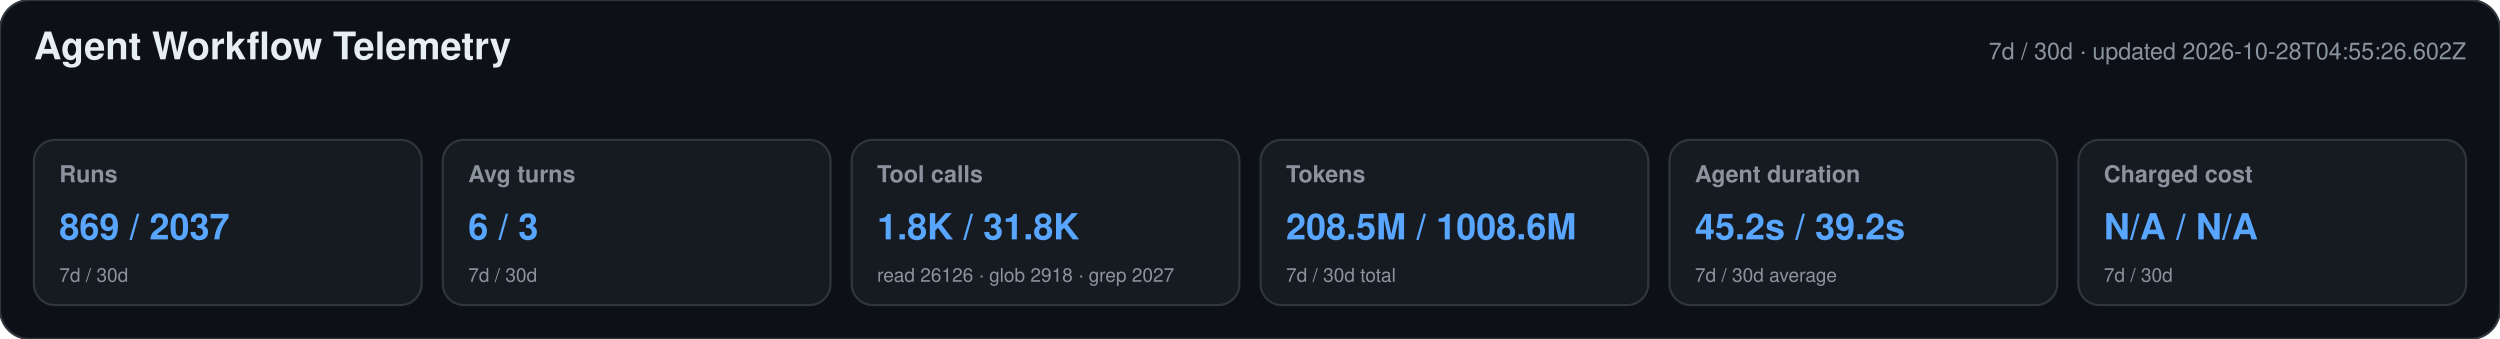
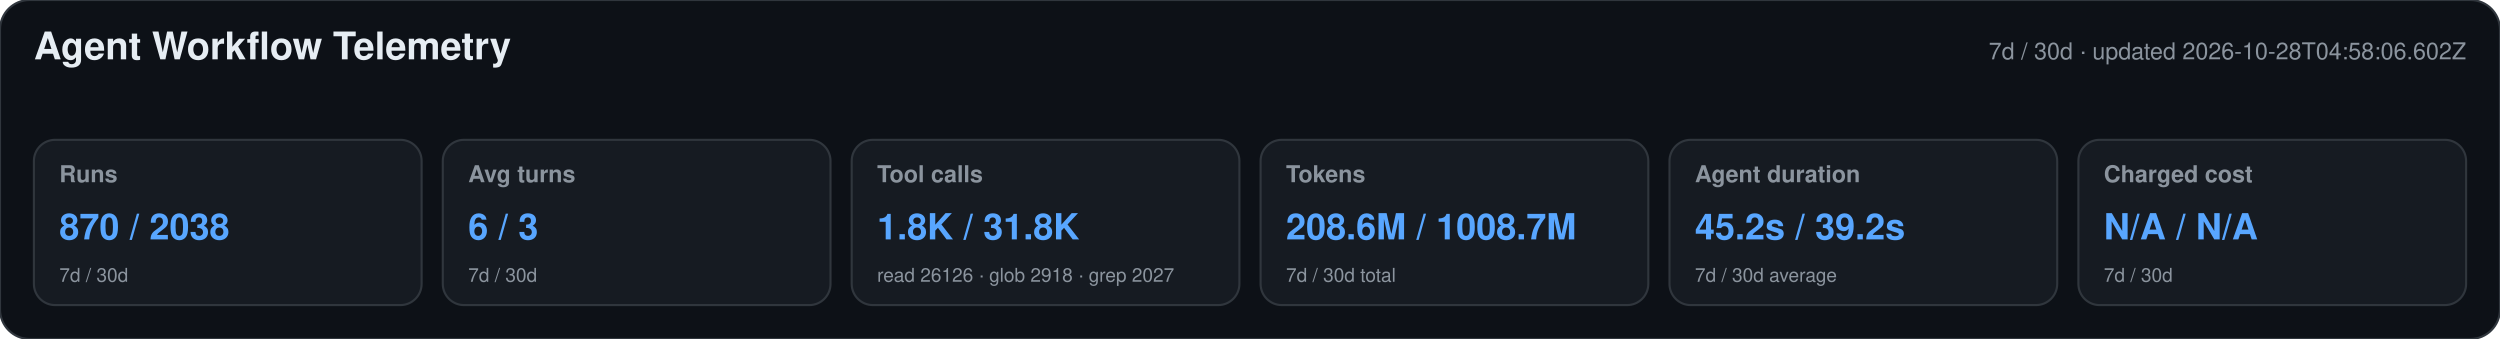
<svg xmlns="http://www.w3.org/2000/svg" width="1180" height="160" viewBox="0 0 1180 160" role="img" aria-labelledby="title desc">
  <style>text{font-family:-apple-system,BlinkMacSystemFont,"Segoe UI",Helvetica,Arial,sans-serif}.heading{font-size:18px;font-weight:650;fill:#e6edf3}.meta,.label,.secondary{fill:#8b949e}.meta,.label{font-size:11px}.label{font-weight:600}.primary{font-size:17px;font-weight:700;fill:#58a6ff}.secondary{font-size:9px}</style>
  <rect width="1180" height="160" rx="14" fill="#0d1117" stroke="#30363d" />
  <text x="16" y="28" class="heading">Agent Workflow Telemetry</text>
-   <text x="1164" y="28" text-anchor="end" class="meta">7d / 30d · updated 2026-10-28T04:55:26.602Z</text>
+   <text x="1164" y="28" text-anchor="end" class="meta">7d / 30d · updated 2026-10-28T04:58:06.602Z</text>
  <g>
    <rect x="16" y="66" width="183" height="78" rx="10" fill="#161b22" stroke="#30363d" />
    <text x="28" y="86" class="label">Runs</text>
-     <text x="28" y="113" class="primary">869 / 2037</text>
+     <text x="28" y="113" class="primary">870 / 2038</text>
    <text x="28" y="133" class="secondary">7d / 30d</text>
  </g>
  <g>
    <rect x="209" y="66" width="183" height="78" rx="10" fill="#161b22" stroke="#30363d" />
    <text x="221" y="86" class="label">Avg turns</text>
    <text x="221" y="113" class="primary">6 / 3</text>
    <text x="221" y="133" class="secondary">7d / 30d</text>
  </g>
  <g>
    <rect x="402" y="66" width="183" height="78" rx="10" fill="#161b22" stroke="#30363d" />
    <text x="414" y="86" class="label">Tool calls</text>
    <text x="414" y="113" class="primary">1.8K / 31.8K</text>
    <text x="414" y="133" class="secondary">read 26126 · glob 2918 · grep 2027</text>
  </g>
  <g>
    <rect x="595" y="66" width="183" height="78" rx="10" fill="#161b22" stroke="#30363d" />
    <text x="607" y="86" class="label">Tokens</text>
-     <text x="607" y="113" class="primary">208.5M / 1008.6M</text>
+     <text x="607" y="113" class="primary">208.6M / 1008.7M</text>
    <text x="607" y="133" class="secondary">7d / 30d total</text>
  </g>
  <g>
    <rect x="788" y="66" width="183" height="78" rx="10" fill="#161b22" stroke="#30363d" />
    <text x="800" y="86" class="label">Agent duration</text>
    <text x="800" y="113" class="primary">45.2s / 39.2s</text>
    <text x="800" y="133" class="secondary">7d / 30d average</text>
  </g>
  <g>
    <rect x="981" y="66" width="183" height="78" rx="10" fill="#161b22" stroke="#30363d" />
    <text x="993" y="86" class="label">Charged cost</text>
    <text x="993" y="113" class="primary">N/A / N/A</text>
    <text x="993" y="133" class="secondary">7d / 30d</text>
  </g>
</svg>
